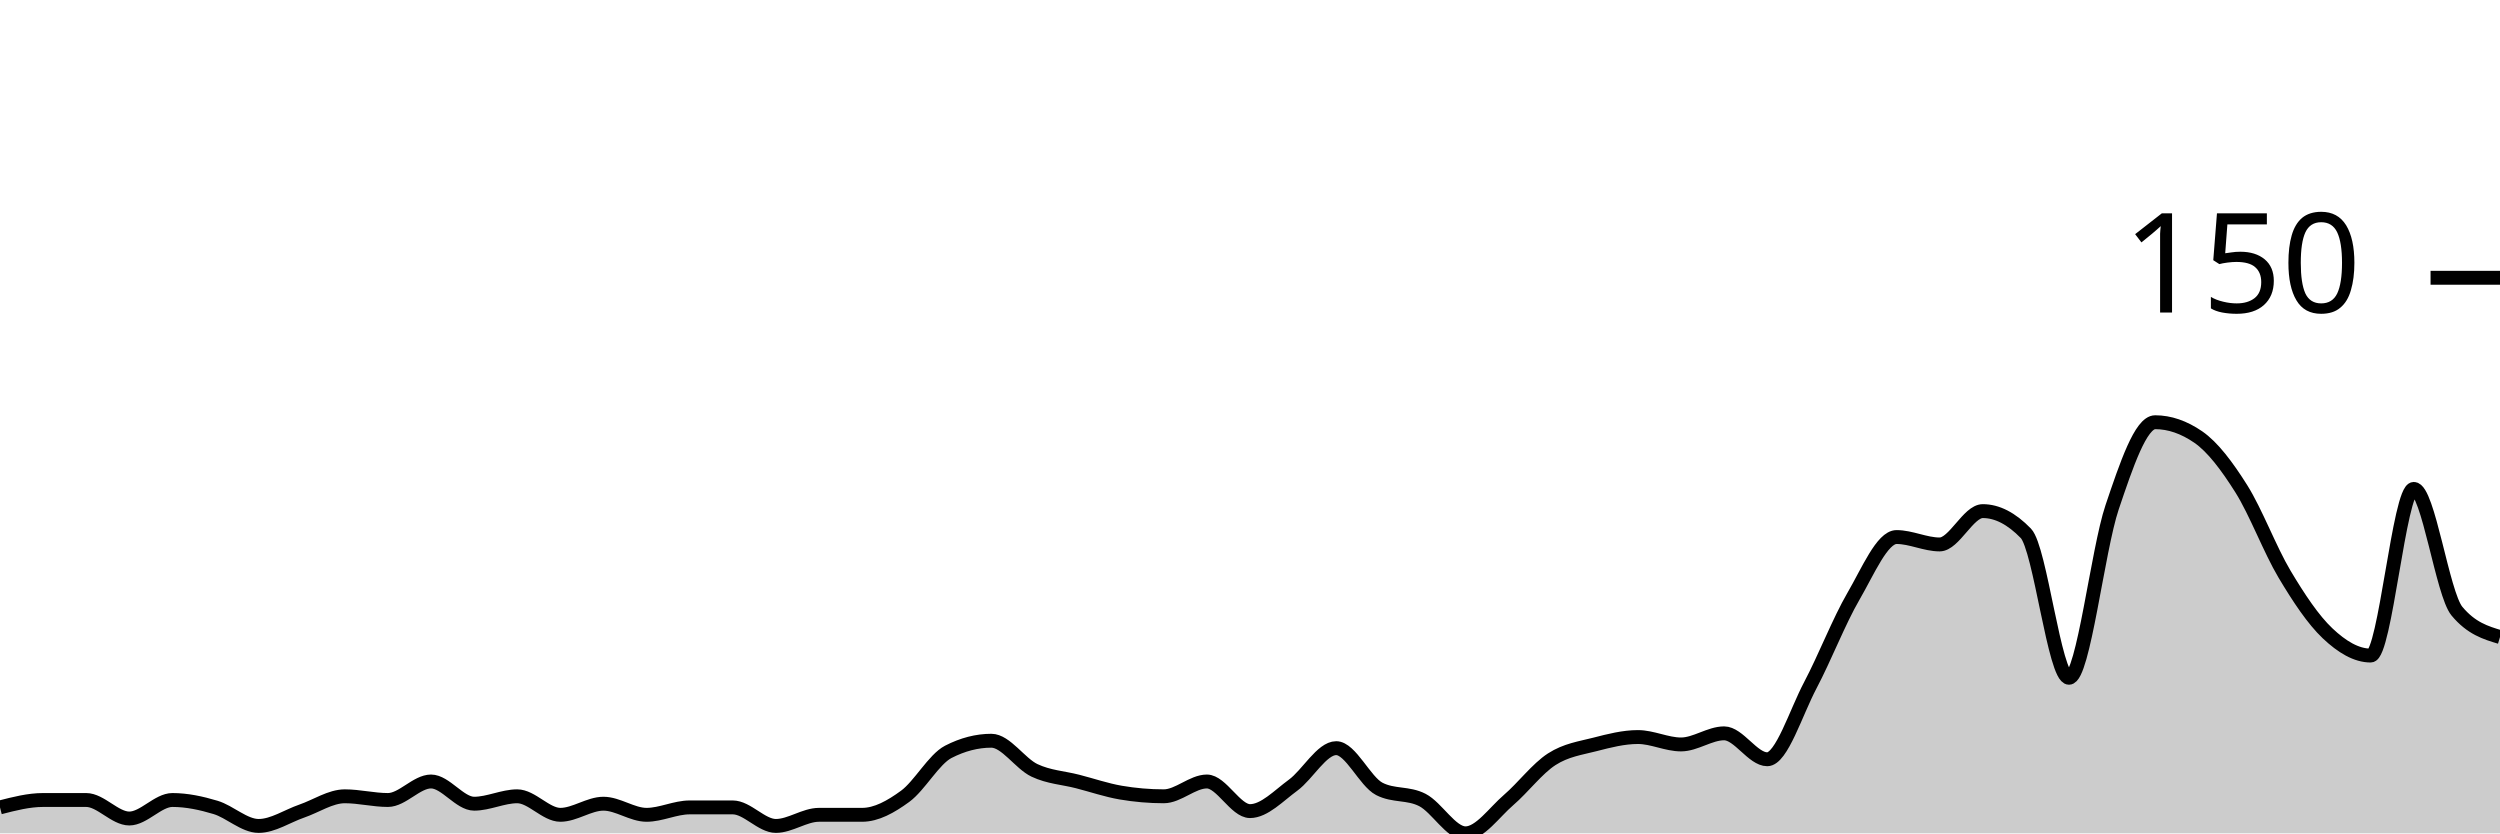
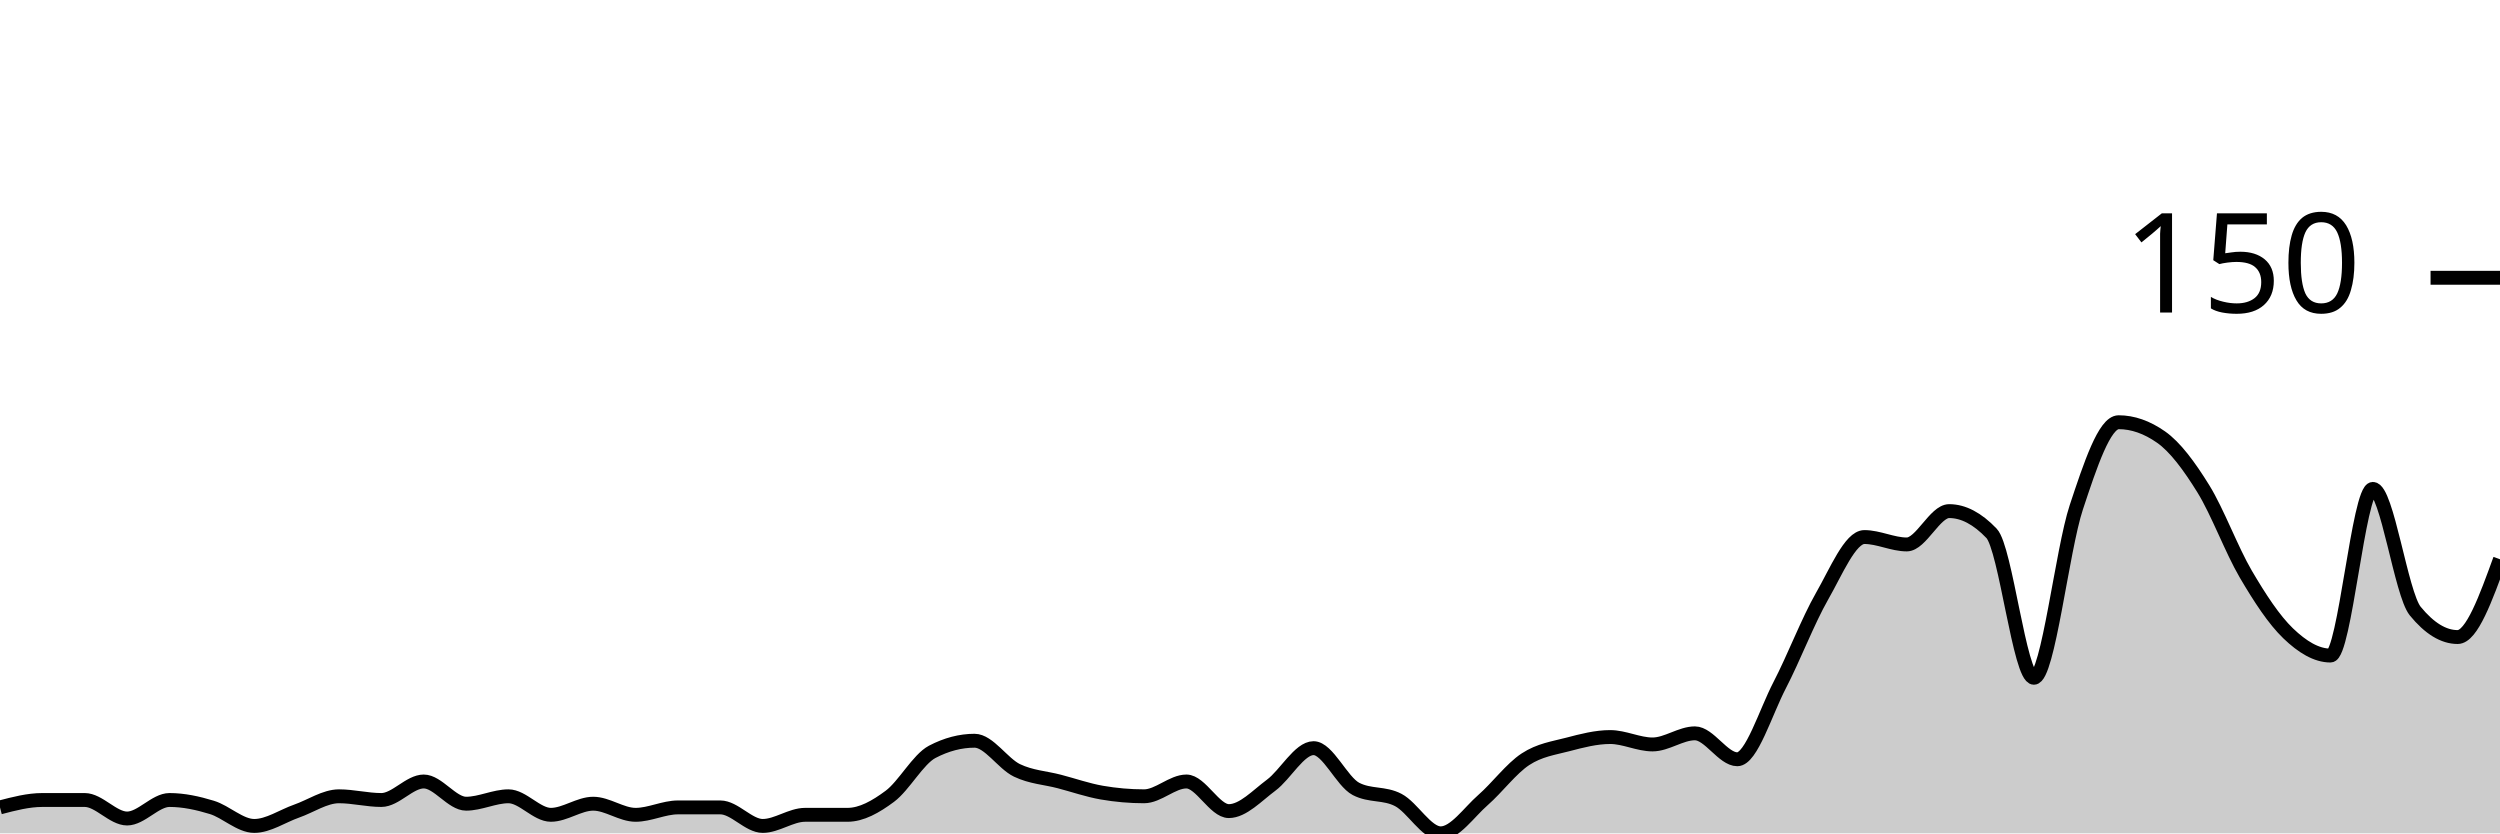
<svg xmlns="http://www.w3.org/2000/svg" viewBox="0 0 180 60">
  <g transform="translate(0,20)">
-     <path class="area" fill="rgba(0, 0, 0, 0.2)" d="M0,38.133C1.034,37.867,2.069,37.6,3.103,37.6C4.138,37.6,5.172,37.6,6.207,37.6C7.241,37.6,8.276,38.933,9.31,38.933C10.345,38.933,11.379,37.6,12.414,37.6C13.448,37.6,14.483,37.822,15.517,38.133C16.552,38.444,17.586,39.467,18.621,39.467C19.655,39.467,20.69,38.756,21.724,38.4C22.759,38.044,23.793,37.333,24.828,37.333C25.862,37.333,26.897,37.6,27.931,37.6C28.966,37.6,30,36.267,31.034,36.267C32.069,36.267,33.103,37.867,34.138,37.867C35.172,37.867,36.207,37.333,37.241,37.333C38.276,37.333,39.31,38.667,40.345,38.667C41.379,38.667,42.414,37.867,43.448,37.867C44.483,37.867,45.517,38.667,46.552,38.667C47.586,38.667,48.621,38.133,49.655,38.133C50.69,38.133,51.724,38.133,52.759,38.133C53.793,38.133,54.828,39.467,55.862,39.467C56.897,39.467,57.931,38.667,58.966,38.667C60,38.667,61.034,38.667,62.069,38.667C63.103,38.667,64.138,38.089,65.172,37.333C66.207,36.578,67.241,34.667,68.276,34.133C69.31,33.6,70.345,33.333,71.379,33.333C72.414,33.333,73.448,34.978,74.483,35.467C75.517,35.956,76.552,36,77.586,36.267C78.621,36.533,79.655,36.889,80.69,37.067C81.724,37.244,82.759,37.333,83.793,37.333C84.828,37.333,85.862,36.267,86.897,36.267C87.931,36.267,88.966,38.4,90,38.4C91.034,38.4,92.069,37.289,93.103,36.533C94.138,35.778,95.172,33.867,96.207,33.867C97.241,33.867,98.276,36.267,99.31,36.8C100.345,37.333,101.379,37.067,102.414,37.6C103.448,38.133,104.483,40,105.517,40C106.552,40,107.586,38.489,108.621,37.6C109.655,36.711,110.69,35.333,111.724,34.667C112.759,34,113.793,33.867,114.828,33.6C115.862,33.333,116.897,33.067,117.931,33.067C118.966,33.067,120,33.6,121.034,33.6C122.069,33.6,123.103,32.8,124.138,32.8C125.172,32.8,126.207,34.667,127.241,34.667C128.276,34.667,129.31,31.289,130.345,29.333C131.379,27.378,132.414,24.711,133.448,22.933C134.483,21.156,135.517,18.667,136.552,18.667C137.586,18.667,138.621,19.2,139.655,19.2C140.69,19.2,141.724,16.8,142.759,16.8C143.793,16.8,144.828,17.333,145.862,18.4C146.897,19.467,147.931,28.8,148.966,28.8C150,28.8,151.034,19.6,152.069,16.533C153.103,13.467,154.138,10.4,155.172,10.4C156.207,10.4,157.241,10.756,158.276,11.467C159.31,12.178,160.345,13.556,161.379,15.2C162.414,16.844,163.448,19.6,164.483,21.333C165.517,23.067,166.552,24.622,167.586,25.6C168.621,26.578,169.655,27.2,170.69,27.2C171.724,27.2,172.759,15.2,173.793,15.2C174.828,15.2,175.862,22.756,176.897,24C177.931,25.244,178.966,25.556,180,25.867L180,40C178.966,40,177.931,40,176.897,40C175.862,40,174.828,40,173.793,40C172.759,40,171.724,40,170.69,40C169.655,40,168.621,40,167.586,40C166.552,40,165.517,40,164.483,40C163.448,40,162.414,40,161.379,40C160.345,40,159.31,40,158.276,40C157.241,40,156.207,40,155.172,40C154.138,40,153.103,40,152.069,40C151.034,40,150,40,148.966,40C147.931,40,146.897,40,145.862,40C144.828,40,143.793,40,142.759,40C141.724,40,140.69,40,139.655,40C138.621,40,137.586,40,136.552,40C135.517,40,134.483,40,133.448,40C132.414,40,131.379,40,130.345,40C129.31,40,128.276,40,127.241,40C126.207,40,125.172,40,124.138,40C123.103,40,122.069,40,121.034,40C120,40,118.966,40,117.931,40C116.897,40,115.862,40,114.828,40C113.793,40,112.759,40,111.724,40C110.69,40,109.655,40,108.621,40C107.586,40,106.552,40,105.517,40C104.483,40,103.448,40,102.414,40C101.379,40,100.345,40,99.31,40C98.276,40,97.241,40,96.207,40C95.172,40,94.138,40,93.103,40C92.069,40,91.034,40,90,40C88.966,40,87.931,40,86.897,40C85.862,40,84.828,40,83.793,40C82.759,40,81.724,40,80.69,40C79.655,40,78.621,40,77.586,40C76.552,40,75.517,40,74.483,40C73.448,40,72.414,40,71.379,40C70.345,40,69.31,40,68.276,40C67.241,40,66.207,40,65.172,40C64.138,40,63.103,40,62.069,40C61.034,40,60,40,58.966,40C57.931,40,56.897,40,55.862,40C54.828,40,53.793,40,52.759,40C51.724,40,50.69,40,49.655,40C48.621,40,47.586,40,46.552,40C45.517,40,44.483,40,43.448,40C42.414,40,41.379,40,40.345,40C39.31,40,38.276,40,37.241,40C36.207,40,35.172,40,34.138,40C33.103,40,32.069,40,31.034,40C30,40,28.966,40,27.931,40C26.897,40,25.862,40,24.828,40C23.793,40,22.759,40,21.724,40C20.69,40,19.655,40,18.621,40C17.586,40,16.552,40,15.517,40C14.483,40,13.448,40,12.414,40C11.379,40,10.345,40,9.31,40C8.276,40,7.241,40,6.207,40C5.172,40,4.138,40,3.103,40C2.069,40,1.034,40,0,40Z" />
-     <path class="line" stroke="black" fill="none" d="M0,38.133C1.034,37.867,2.069,37.6,3.103,37.6C4.138,37.6,5.172,37.6,6.207,37.6C7.241,37.6,8.276,38.933,9.31,38.933C10.345,38.933,11.379,37.6,12.414,37.6C13.448,37.6,14.483,37.822,15.517,38.133C16.552,38.444,17.586,39.467,18.621,39.467C19.655,39.467,20.69,38.756,21.724,38.4C22.759,38.044,23.793,37.333,24.828,37.333C25.862,37.333,26.897,37.6,27.931,37.6C28.966,37.6,30,36.267,31.034,36.267C32.069,36.267,33.103,37.867,34.138,37.867C35.172,37.867,36.207,37.333,37.241,37.333C38.276,37.333,39.31,38.667,40.345,38.667C41.379,38.667,42.414,37.867,43.448,37.867C44.483,37.867,45.517,38.667,46.552,38.667C47.586,38.667,48.621,38.133,49.655,38.133C50.69,38.133,51.724,38.133,52.759,38.133C53.793,38.133,54.828,39.467,55.862,39.467C56.897,39.467,57.931,38.667,58.966,38.667C60,38.667,61.034,38.667,62.069,38.667C63.103,38.667,64.138,38.089,65.172,37.333C66.207,36.578,67.241,34.667,68.276,34.133C69.31,33.6,70.345,33.333,71.379,33.333C72.414,33.333,73.448,34.978,74.483,35.467C75.517,35.956,76.552,36,77.586,36.267C78.621,36.533,79.655,36.889,80.69,37.067C81.724,37.244,82.759,37.333,83.793,37.333C84.828,37.333,85.862,36.267,86.897,36.267C87.931,36.267,88.966,38.4,90,38.4C91.034,38.4,92.069,37.289,93.103,36.533C94.138,35.778,95.172,33.867,96.207,33.867C97.241,33.867,98.276,36.267,99.31,36.8C100.345,37.333,101.379,37.067,102.414,37.6C103.448,38.133,104.483,40,105.517,40C106.552,40,107.586,38.489,108.621,37.6C109.655,36.711,110.69,35.333,111.724,34.667C112.759,34,113.793,33.867,114.828,33.6C115.862,33.333,116.897,33.067,117.931,33.067C118.966,33.067,120,33.6,121.034,33.6C122.069,33.6,123.103,32.8,124.138,32.8C125.172,32.8,126.207,34.667,127.241,34.667C128.276,34.667,129.31,31.289,130.345,29.333C131.379,27.378,132.414,24.711,133.448,22.933C134.483,21.156,135.517,18.667,136.552,18.667C137.586,18.667,138.621,19.2,139.655,19.2C140.69,19.2,141.724,16.8,142.759,16.8C143.793,16.8,144.828,17.333,145.862,18.4C146.897,19.467,147.931,28.8,148.966,28.8C150,28.8,151.034,19.6,152.069,16.533C153.103,13.467,154.138,10.4,155.172,10.4C156.207,10.4,157.241,10.756,158.276,11.467C159.31,12.178,160.345,13.556,161.379,15.2C162.414,16.844,163.448,19.6,164.483,21.333C165.517,23.067,166.552,24.622,167.586,25.6C168.621,26.578,169.655,27.2,170.69,27.2C171.724,27.2,172.759,15.2,173.793,15.2C174.828,15.2,175.862,22.756,176.897,24C177.931,25.244,178.966,25.556,180,25.867" />
+     <path class="area" fill="rgba(0, 0, 0, 0.2)" d="M0,38.133C1.017,37.867,2.034,37.6,3.051,37.6C4.068,37.6,5.085,37.6,6.102,37.6C7.119,37.6,8.136,38.933,9.153,38.933C10.169,38.933,11.186,37.6,12.203,37.6C13.22,37.6,14.237,37.822,15.254,38.133C16.271,38.444,17.288,39.467,18.305,39.467C19.322,39.467,20.339,38.756,21.356,38.4C22.373,38.044,23.39,37.333,24.407,37.333C25.424,37.333,26.441,37.6,27.458,37.6C28.475,37.6,29.492,36.267,30.508,36.267C31.525,36.267,32.542,37.867,33.559,37.867C34.576,37.867,35.593,37.333,36.61,37.333C37.627,37.333,38.644,38.667,39.661,38.667C40.678,38.667,41.695,37.867,42.712,37.867C43.729,37.867,44.746,38.667,45.763,38.667C46.78,38.667,47.797,38.133,48.814,38.133C49.831,38.133,50.847,38.133,51.864,38.133C52.881,38.133,53.898,39.467,54.915,39.467C55.932,39.467,56.949,38.667,57.966,38.667C58.983,38.667,60,38.667,61.017,38.667C62.034,38.667,63.051,38.089,64.068,37.333C65.085,36.578,66.102,34.667,67.119,34.133C68.136,33.6,69.153,33.333,70.169,33.333C71.186,33.333,72.203,34.978,73.22,35.467C74.237,35.956,75.254,36,76.271,36.267C77.288,36.533,78.305,36.889,79.322,37.067C80.339,37.244,81.356,37.333,82.373,37.333C83.39,37.333,84.407,36.267,85.424,36.267C86.441,36.267,87.458,38.4,88.475,38.4C89.492,38.4,90.508,37.289,91.525,36.533C92.542,35.778,93.559,33.867,94.576,33.867C95.593,33.867,96.61,36.267,97.627,36.8C98.644,37.333,99.661,37.067,100.678,37.6C101.695,38.133,102.712,40,103.729,40C104.746,40,105.763,38.489,106.78,37.6C107.797,36.711,108.814,35.333,109.831,34.667C110.847,34,111.864,33.867,112.881,33.6C113.898,33.333,114.915,33.067,115.932,33.067C116.949,33.067,117.966,33.6,118.983,33.6C120,33.6,121.017,32.8,122.034,32.8C123.051,32.8,124.068,34.667,125.085,34.667C126.102,34.667,127.119,31.289,128.136,29.333C129.153,27.378,130.169,24.711,131.186,22.933C132.203,21.156,133.22,18.667,134.237,18.667C135.254,18.667,136.271,19.2,137.288,19.2C138.305,19.2,139.322,16.8,140.339,16.8C141.356,16.8,142.373,17.333,143.39,18.4C144.407,19.467,145.424,28.8,146.441,28.8C147.458,28.8,148.475,19.6,149.492,16.533C150.508,13.467,151.525,10.4,152.542,10.4C153.559,10.4,154.576,10.756,155.593,11.467C156.61,12.178,157.627,13.556,158.644,15.2C159.661,16.844,160.678,19.6,161.695,21.333C162.712,23.067,163.729,24.622,164.746,25.6C165.763,26.578,166.78,27.2,167.797,27.2C168.814,27.2,169.831,15.2,170.847,15.2C171.864,15.2,172.881,22.756,173.898,24C174.915,25.244,175.932,25.867,176.949,25.867C177.966,25.867,178.983,23.067,180,20.267L180,40C178.983,40,177.966,40,176.949,40C175.932,40,174.915,40,173.898,40C172.881,40,171.864,40,170.847,40C169.831,40,168.814,40,167.797,40C166.78,40,165.763,40,164.746,40C163.729,40,162.712,40,161.695,40C160.678,40,159.661,40,158.644,40C157.627,40,156.61,40,155.593,40C154.576,40,153.559,40,152.542,40C151.525,40,150.508,40,149.492,40C148.475,40,147.458,40,146.441,40C145.424,40,144.407,40,143.39,40C142.373,40,141.356,40,140.339,40C139.322,40,138.305,40,137.288,40C136.271,40,135.254,40,134.237,40C133.22,40,132.203,40,131.186,40C130.169,40,129.153,40,128.136,40C127.119,40,126.102,40,125.085,40C124.068,40,123.051,40,122.034,40C121.017,40,120,40,118.983,40C117.966,40,116.949,40,115.932,40C114.915,40,113.898,40,112.881,40C111.864,40,110.847,40,109.831,40C108.814,40,107.797,40,106.78,40C105.763,40,104.746,40,103.729,40C102.712,40,101.695,40,100.678,40C99.661,40,98.644,40,97.627,40C96.61,40,95.593,40,94.576,40C93.559,40,92.542,40,91.525,40C90.508,40,89.492,40,88.475,40C87.458,40,86.441,40,85.424,40C84.407,40,83.39,40,82.373,40C81.356,40,80.339,40,79.322,40C78.305,40,77.288,40,76.271,40C75.254,40,74.237,40,73.22,40C72.203,40,71.186,40,70.169,40C69.153,40,68.136,40,67.119,40C66.102,40,65.085,40,64.068,40C63.051,40,62.034,40,61.017,40C60,40,58.983,40,57.966,40C56.949,40,55.932,40,54.915,40C53.898,40,52.881,40,51.864,40C50.847,40,49.831,40,48.814,40C47.797,40,46.78,40,45.763,40C44.746,40,43.729,40,42.712,40C41.695,40,40.678,40,39.661,40C38.644,40,37.627,40,36.61,40C35.593,40,34.576,40,33.559,40C32.542,40,31.525,40,30.508,40C29.492,40,28.475,40,27.458,40C26.441,40,25.424,40,24.407,40C23.39,40,22.373,40,21.356,40C20.339,40,19.322,40,18.305,40C17.288,40,16.271,40,15.254,40C14.237,40,13.22,40,12.203,40C11.186,40,10.169,40,9.153,40C8.136,40,7.119,40,6.102,40C5.085,40,4.068,40,3.051,40C2.034,40,1.017,40,0,40Z" />
+     <path class="line" stroke="black" fill="none" d="M0,38.133C1.017,37.867,2.034,37.6,3.051,37.6C4.068,37.6,5.085,37.6,6.102,37.6C7.119,37.6,8.136,38.933,9.153,38.933C10.169,38.933,11.186,37.6,12.203,37.6C13.22,37.6,14.237,37.822,15.254,38.133C16.271,38.444,17.288,39.467,18.305,39.467C19.322,39.467,20.339,38.756,21.356,38.4C22.373,38.044,23.39,37.333,24.407,37.333C25.424,37.333,26.441,37.6,27.458,37.6C28.475,37.6,29.492,36.267,30.508,36.267C31.525,36.267,32.542,37.867,33.559,37.867C34.576,37.867,35.593,37.333,36.61,37.333C37.627,37.333,38.644,38.667,39.661,38.667C40.678,38.667,41.695,37.867,42.712,37.867C43.729,37.867,44.746,38.667,45.763,38.667C46.78,38.667,47.797,38.133,48.814,38.133C49.831,38.133,50.847,38.133,51.864,38.133C52.881,38.133,53.898,39.467,54.915,39.467C55.932,39.467,56.949,38.667,57.966,38.667C58.983,38.667,60,38.667,61.017,38.667C62.034,38.667,63.051,38.089,64.068,37.333C65.085,36.578,66.102,34.667,67.119,34.133C68.136,33.6,69.153,33.333,70.169,33.333C71.186,33.333,72.203,34.978,73.22,35.467C74.237,35.956,75.254,36,76.271,36.267C77.288,36.533,78.305,36.889,79.322,37.067C80.339,37.244,81.356,37.333,82.373,37.333C83.39,37.333,84.407,36.267,85.424,36.267C86.441,36.267,87.458,38.4,88.475,38.4C89.492,38.4,90.508,37.289,91.525,36.533C92.542,35.778,93.559,33.867,94.576,33.867C95.593,33.867,96.61,36.267,97.627,36.8C98.644,37.333,99.661,37.067,100.678,37.6C101.695,38.133,102.712,40,103.729,40C104.746,40,105.763,38.489,106.78,37.6C107.797,36.711,108.814,35.333,109.831,34.667C110.847,34,111.864,33.867,112.881,33.6C113.898,33.333,114.915,33.067,115.932,33.067C116.949,33.067,117.966,33.6,118.983,33.6C120,33.6,121.017,32.8,122.034,32.8C123.051,32.8,124.068,34.667,125.085,34.667C126.102,34.667,127.119,31.289,128.136,29.333C129.153,27.378,130.169,24.711,131.186,22.933C132.203,21.156,133.22,18.667,134.237,18.667C135.254,18.667,136.271,19.2,137.288,19.2C138.305,19.2,139.322,16.8,140.339,16.8C141.356,16.8,142.373,17.333,143.39,18.4C144.407,19.467,145.424,28.8,146.441,28.8C147.458,28.8,148.475,19.6,149.492,16.533C150.508,13.467,151.525,10.4,152.542,10.4C153.559,10.4,154.576,10.756,155.593,11.467C156.61,12.178,157.627,13.556,158.644,15.2C159.661,16.844,160.678,19.6,161.695,21.333C162.712,23.067,163.729,24.622,164.746,25.6C165.763,26.578,166.78,27.2,167.797,27.2C168.814,27.2,169.831,15.2,170.847,15.2C171.864,15.2,172.881,22.756,173.898,24C174.915,25.244,175.932,25.867,176.949,25.867C177.966,25.867,178.983,23.067,180,20.267" />
    <path class="axis-ceiling" stroke-width="1" stroke="black" fill="none" d="M175,0L180,0" />
    <text class="axis-ceiling-label" font-family="sans-serif" text-anchor="end" font-size="10px" x="170" y="2.5">150</text>
  </g>
</svg>
